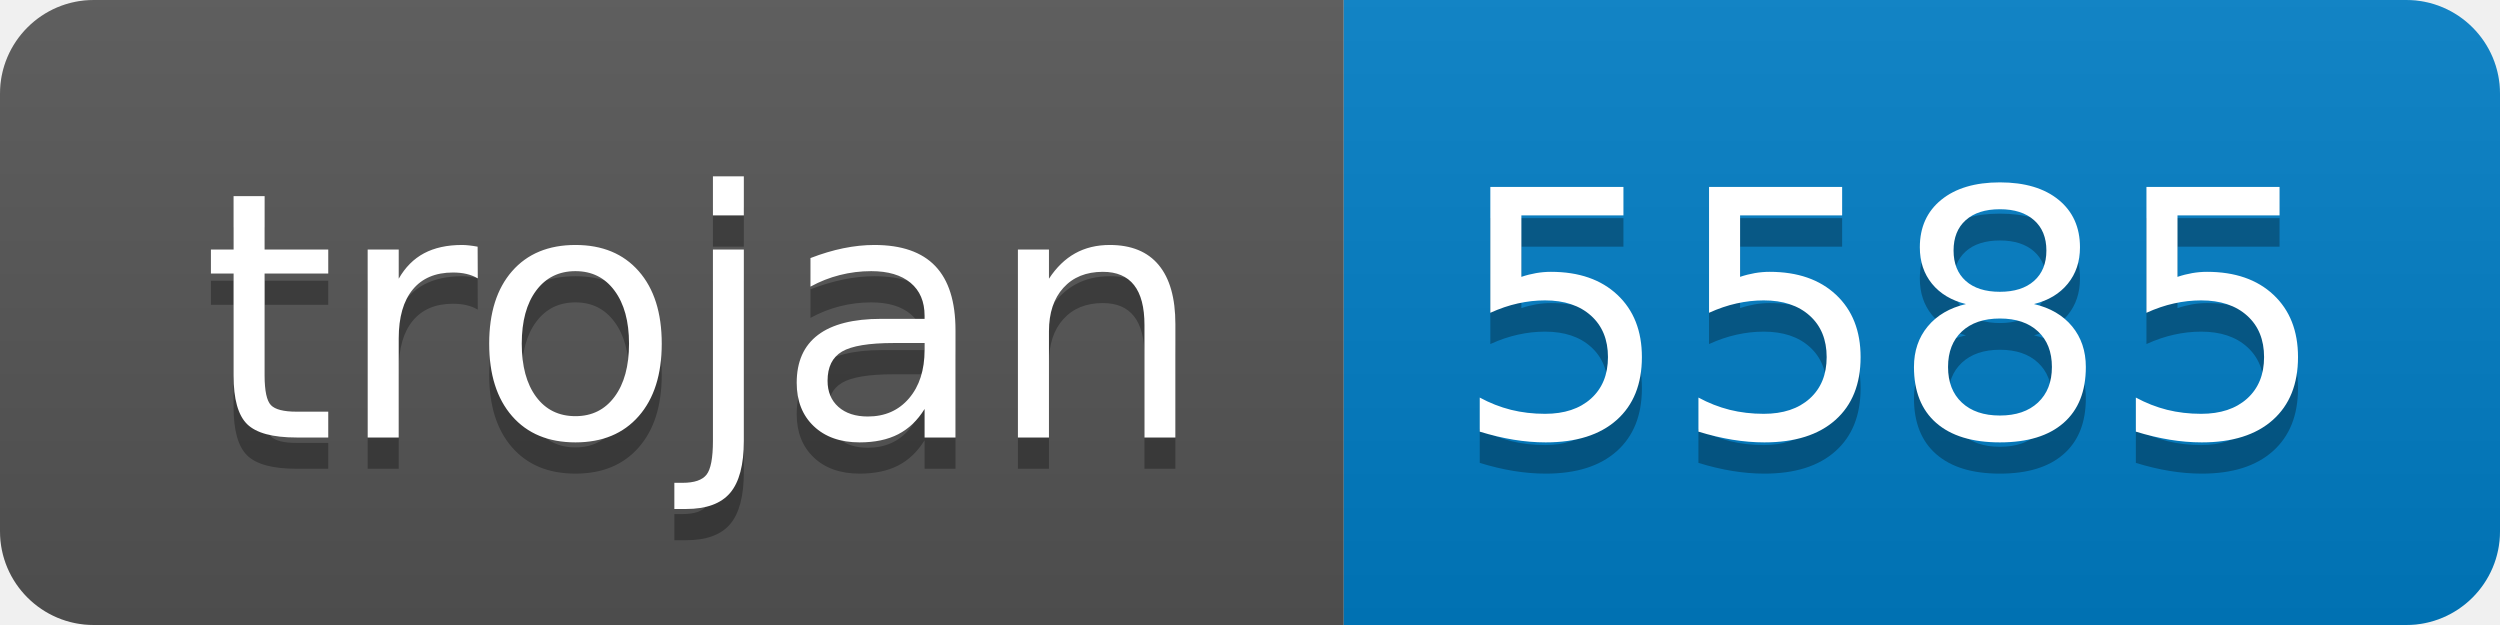
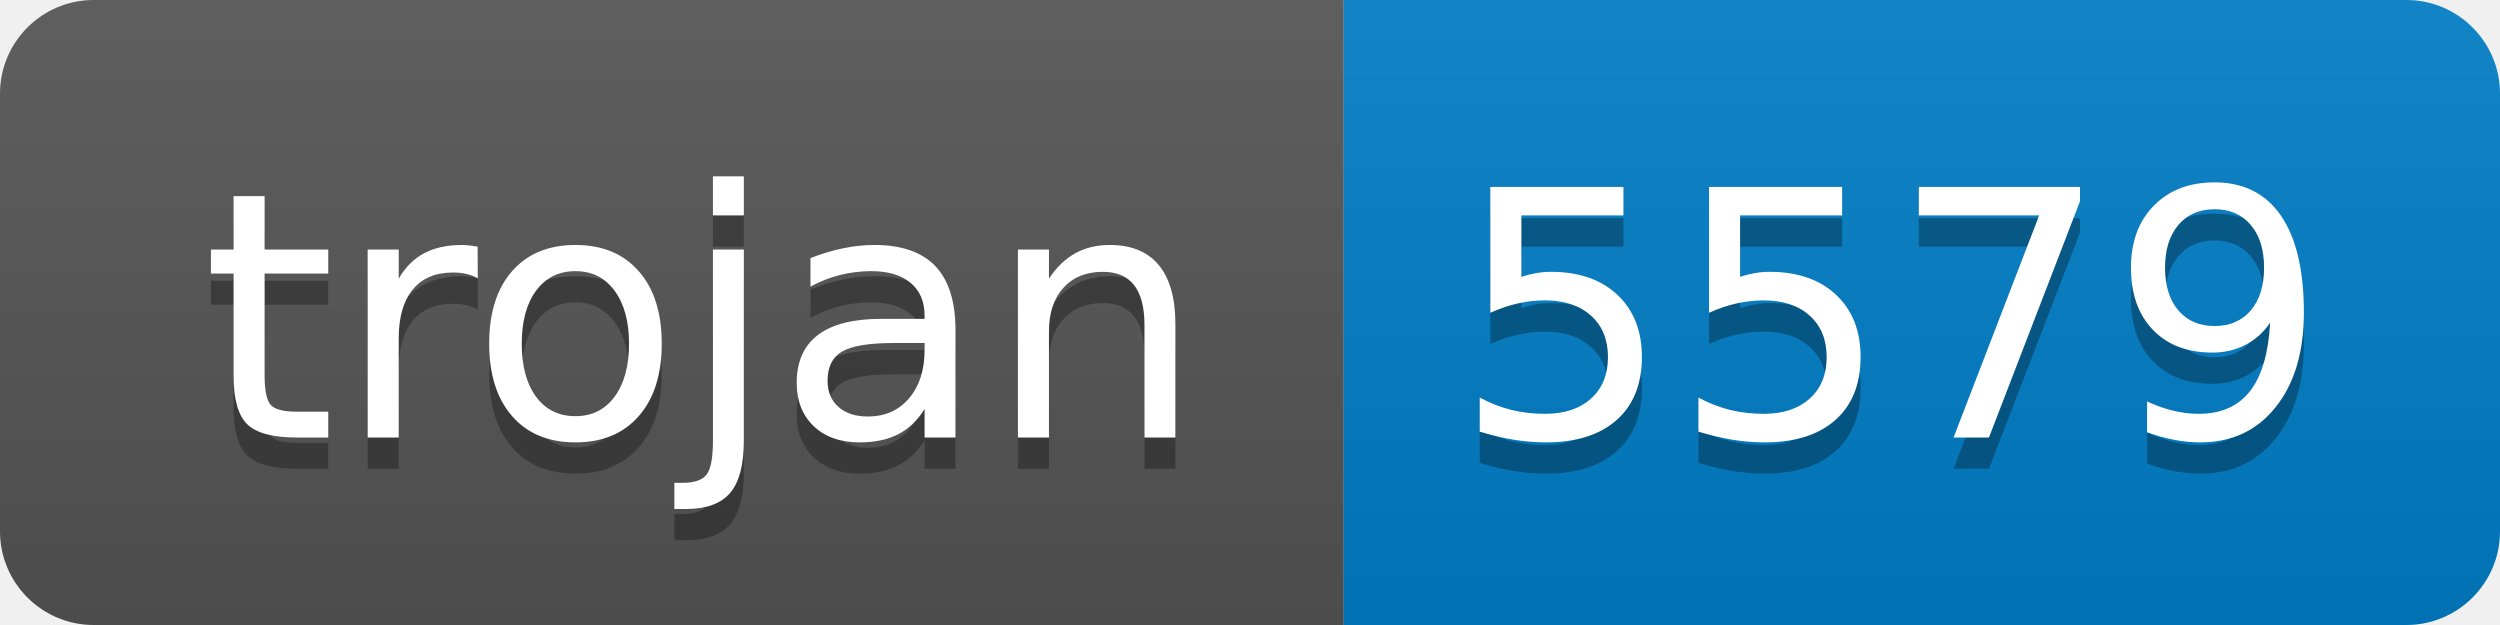
- <svg xmlns="http://www.w3.org/2000/svg" width="80" height="20" role="img" aria-label="trojan: 5585">
+ <svg xmlns="http://www.w3.org/2000/svg" width="80" height="20" role="img" aria-label="trojan: 5579">
  <linearGradient id="s" x2="0" y2="100%">
    <stop offset="0" stop-color="#bbb" stop-opacity=".1" />
    <stop offset="1" stop-opacity=".1" />
  </linearGradient>
  <clipPath id="r">
    <rect width="80" height="20" rx="3" fill="#fff" />
  </clipPath>
  <g clip-path="url(#r)">
    <rect width="43" height="20" fill="#555" />
    <rect x="43" width="37" height="20" fill="#007ec6" />
    <rect width="80" height="20" fill="url(#s)" />
  </g>
  <g fill="#fff" text-anchor="middle" font-family="Verdana,Geneva,DejaVu Sans,sans-serif" text-rendering="geometricPrecision" font-size="110">
    <text aria-hidden="true" x="225" y="150" fill="#010101" fill-opacity=".3" transform="scale(.1)" textLength="330">trojan</text>
    <text x="225" y="140" transform="scale(.1)" fill="#fff" textLength="330">trojan</text>
-     <text aria-hidden="true" x="605" y="150" fill="#010101" fill-opacity=".3" transform="scale(.1)" textLength="270">5585</text>
-     <text x="605" y="140" transform="scale(.1)" fill="#fff" textLength="270">5585</text>
+     <text aria-hidden="true" x="605" y="150" fill="#010101" fill-opacity=".3" transform="scale(.1)" textLength="270">5579</text>
+     <text x="605" y="140" transform="scale(.1)" fill="#fff" textLength="270">5579</text>
  </g>
</svg>
